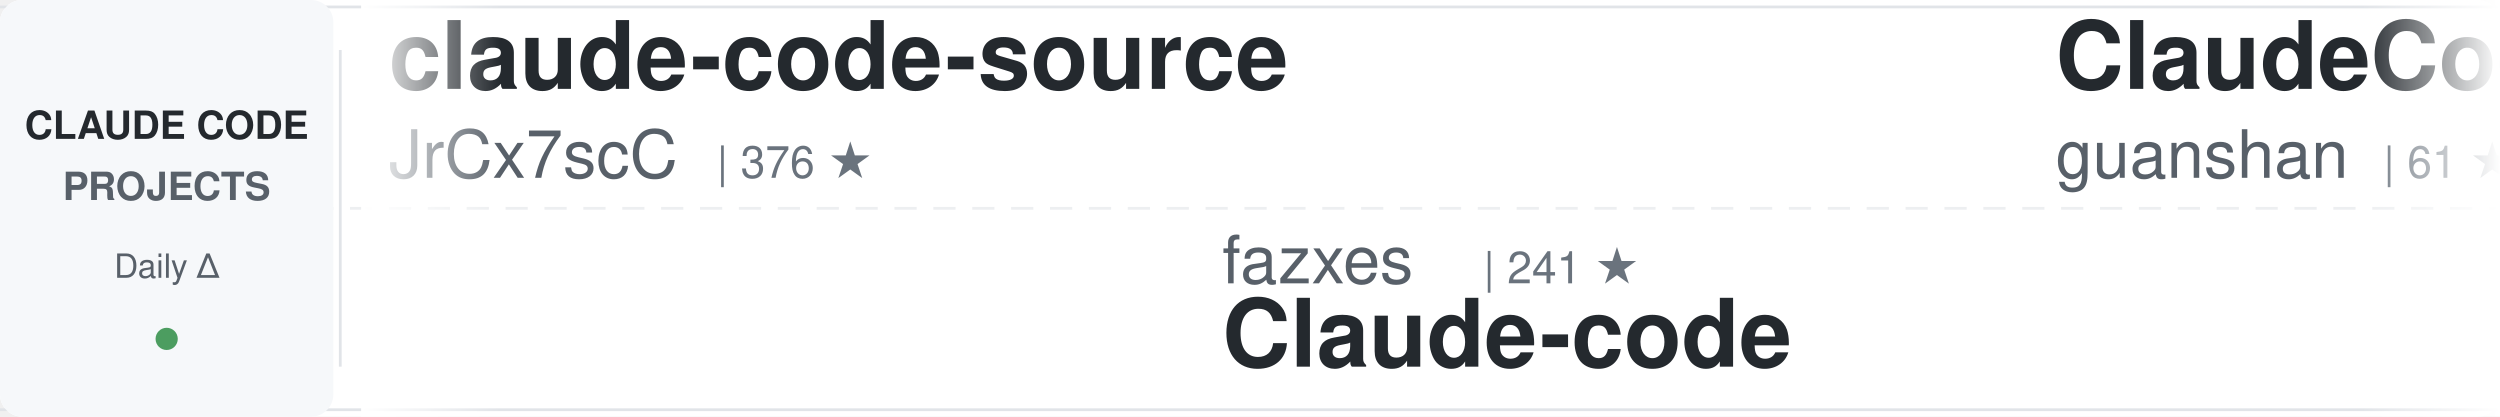
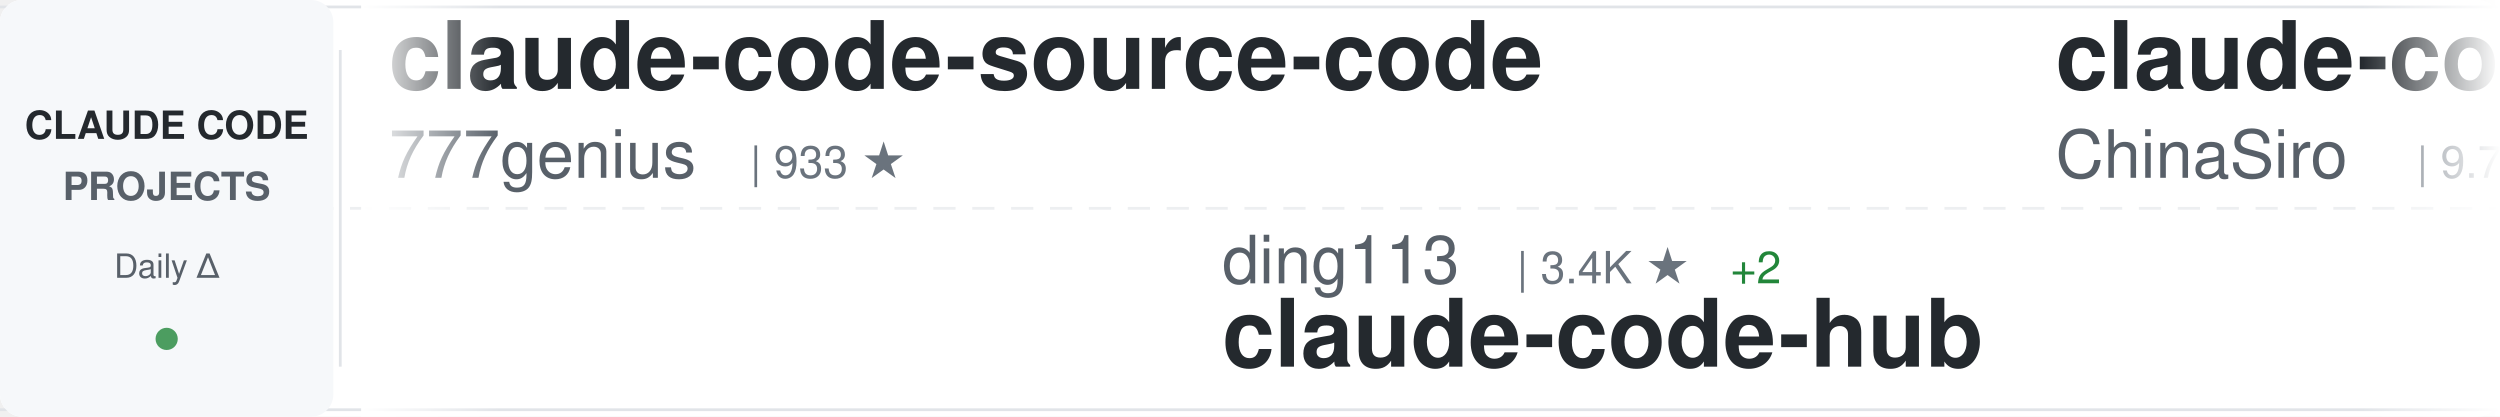
<svg xmlns="http://www.w3.org/2000/svg" width="900" height="150">
  <defs>
    <linearGradient id="awesomeLeftFade" x1="0%" y1="0%" x2="100%" y2="0%">
      <stop offset="0%" style="stop-color:#ffffff;stop-opacity:1" />
      <stop offset="100%" style="stop-color:#ffffff;stop-opacity:0" />
    </linearGradient>
    <linearGradient id="awesomeRightFade" x1="0%" y1="0%" x2="100%" y2="0%">
      <stop offset="0%" style="stop-color:#ffffff;stop-opacity:0" />
      <stop offset="100%" style="stop-color:#ffffff;stop-opacity:1" />
    </linearGradient>
  </defs>
  <rect width="900" height="150" fill="#ffffff" rx="8" />
  <rect x="0" y="2" width="900" height="1" fill="#e1e4e8" />
  <rect x="0" y="147" width="900" height="1" fill="#e1e4e8" />
  <line x1="0" y1="75" x2="900" y2="75" stroke="#e1e4e8" stroke-width="1" stroke-dasharray="8 6" opacity="0.6" />
  <rect x="0" y="0" width="120" height="150" fill="#f6f8fa" rx="8" />
  <text x="60" y="50" font-family="-apple-system, BlinkMacSystemFont, 'Segoe UI', Helvetica, Arial, sans-serif" font-size="14" font-weight="600" fill="#24292e" text-anchor="middle">CLAUDE CODE</text>
  <text x="60" y="72" font-family="-apple-system, BlinkMacSystemFont, 'Segoe UI', Helvetica, Arial, sans-serif" font-size="14" font-weight="600" fill="#586069" text-anchor="middle">PROJECTS</text>
  <text x="60" y="100" font-family="-apple-system, BlinkMacSystemFont, 'Segoe UI', Helvetica, Arial, sans-serif" font-size="12" font-weight="500" fill="#586069" text-anchor="middle">Daily Δ</text>
  <circle cx="60" cy="122" r="4" fill="#22863a" opacity="0.8" />
  <rect x="122" y="18" width="1" height="114" fill="#e1e4e8" />
  <clipPath id="awesomeTickerClip">
    <rect x="130" y="0" width="770" height="150" />
  </clipPath>
  <g clip-path="url(#awesomeTickerClip)">
    <g id="awesomeTickerItems">
      <animateTransform attributeName="transform" attributeType="XML" type="translate" from="0 0" to="-3000 0" dur="54s" repeatCount="indefinite" />
      <g transform="translate(0, 0)">
-         <text x="140" y="32" font-family="-apple-system, BlinkMacSystemFont, 'Segoe UI', Helvetica, Arial, sans-serif" font-size="34" font-weight="600" fill="#24292e">claude-code-source</text>
-         <text x="140" y="64" font-family="-apple-system, BlinkMacSystemFont, 'Segoe UI', Helvetica, Arial, sans-serif" font-size="24" font-weight="400" fill="#586069">JrCx7scC</text>
-         <text x="258" y="64" font-family="-apple-system, BlinkMacSystemFont, 'Segoe UI', Helvetica, Arial, sans-serif" font-size="16" font-weight="500" fill="#6a737d">| 376 ★</text>
+         <text x="140" y="32" font-family="-apple-system, BlinkMacSystemFont, 'Segoe UI', Helvetica, Arial, sans-serif" font-size="34" font-weight="600" fill="#24292e">claude-code-source-code</text>
+         <text x="140" y="64" font-family="-apple-system, BlinkMacSystemFont, 'Segoe UI', Helvetica, Arial, sans-serif" font-size="24" font-weight="400" fill="#586069">777genius</text>
+         <text x="270" y="64" font-family="-apple-system, BlinkMacSystemFont, 'Segoe UI', Helvetica, Arial, sans-serif" font-size="16" font-weight="500" fill="#6a737d">| 933 ★</text>
      </g>
      <g transform="translate(300, 0)">
-         <text x="140" y="102" font-family="-apple-system, BlinkMacSystemFont, 'Segoe UI', Helvetica, Arial, sans-serif" font-size="24" font-weight="400" fill="#586069">fazxes</text>
-         <text x="234" y="102" font-family="-apple-system, BlinkMacSystemFont, 'Segoe UI', Helvetica, Arial, sans-serif" font-size="16" font-weight="500" fill="#6a737d">| 241 ★</text>
-         <text x="140" y="132" font-family="-apple-system, BlinkMacSystemFont, 'Segoe UI', Helvetica, Arial, sans-serif" font-size="34" font-weight="600" fill="#24292e">Claude-code</text>
+         <text x="140" y="102" font-family="-apple-system, BlinkMacSystemFont, 'Segoe UI', Helvetica, Arial, sans-serif" font-size="24" font-weight="400" fill="#586069">ding113</text>
+         <text x="246" y="102" font-family="-apple-system, BlinkMacSystemFont, 'Segoe UI', Helvetica, Arial, sans-serif" font-size="16" font-weight="500" fill="#6a737d">| 3.4K ★</text>
+         <text x="323" y="102" font-family="-apple-system, BlinkMacSystemFont, 'Segoe UI', Helvetica, Arial, sans-serif" font-size="16" font-weight="500" fill="#22863a"> +2</text>
+         <text x="140" y="132" font-family="-apple-system, BlinkMacSystemFont, 'Segoe UI', Helvetica, Arial, sans-serif" font-size="34" font-weight="600" fill="#24292e">claude-code-hub</text>
      </g>
      <g transform="translate(600, 0)">
-         <text x="140" y="32" font-family="-apple-system, BlinkMacSystemFont, 'Segoe UI', Helvetica, Arial, sans-serif" font-size="34" font-weight="600" fill="#24292e">ClaudeCode</text>
-         <text x="140" y="64" font-family="-apple-system, BlinkMacSystemFont, 'Segoe UI', Helvetica, Arial, sans-serif" font-size="24" font-weight="400" fill="#586069">guanshan</text>
-         <text x="258" y="64" font-family="-apple-system, BlinkMacSystemFont, 'Segoe UI', Helvetica, Arial, sans-serif" font-size="16" font-weight="500" fill="#6a737d">| 61 ★</text>
+         <text x="140" y="32" font-family="-apple-system, BlinkMacSystemFont, 'Segoe UI', Helvetica, Arial, sans-serif" font-size="34" font-weight="600" fill="#24292e">claude-code-sourcemap</text>
+         <text x="140" y="64" font-family="-apple-system, BlinkMacSystemFont, 'Segoe UI', Helvetica, Arial, sans-serif" font-size="24" font-weight="400" fill="#586069">ChinaSiro</text>
+         <text x="270" y="64" font-family="-apple-system, BlinkMacSystemFont, 'Segoe UI', Helvetica, Arial, sans-serif" font-size="16" font-weight="500" fill="#6a737d">| 9.7K ★</text>
+         <text x="347" y="64" font-family="-apple-system, BlinkMacSystemFont, 'Segoe UI', Helvetica, Arial, sans-serif" font-size="16" font-weight="500" fill="#22863a"> +1</text>
      </g>
      <g transform="translate(900, 0)">
-         <text x="140" y="102" font-family="-apple-system, BlinkMacSystemFont, 'Segoe UI', Helvetica, Arial, sans-serif" font-size="24" font-weight="400" fill="#586069">anthropics</text>
-         <text x="282" y="102" font-family="-apple-system, BlinkMacSystemFont, 'Segoe UI', Helvetica, Arial, sans-serif" font-size="16" font-weight="500" fill="#6a737d">| 6.2K ★</text>
-         <text x="359" y="102" font-family="-apple-system, BlinkMacSystemFont, 'Segoe UI', Helvetica, Arial, sans-serif" font-size="16" font-weight="500" fill="#22863a"> +1</text>
-         <text x="140" y="132" font-family="-apple-system, BlinkMacSystemFont, 'Segoe UI', Helvetica, Arial, sans-serif" font-size="34" font-weight="600" fill="#24292e">claude-code-security-rev...</text>
-       </g>
-       <g transform="translate(1200, 0)">
-         <text x="140" y="32" font-family="-apple-system, BlinkMacSystemFont, 'Segoe UI', Helvetica, Arial, sans-serif" font-size="34" font-weight="600" fill="#24292e">Claude-Code-Game-Studios</text>
-         <text x="140" y="64" font-family="-apple-system, BlinkMacSystemFont, 'Segoe UI', Helvetica, Arial, sans-serif" font-size="24" font-weight="400" fill="#586069">Donchitos</text>
-         <text x="270" y="64" font-family="-apple-system, BlinkMacSystemFont, 'Segoe UI', Helvetica, Arial, sans-serif" font-size="16" font-weight="500" fill="#6a737d">| 25.2K ★</text>
-         <text x="356" y="64" font-family="-apple-system, BlinkMacSystemFont, 'Segoe UI', Helvetica, Arial, sans-serif" font-size="16" font-weight="500" fill="#22863a"> +6</text>
-       </g>
-       <g transform="translate(1500, 0)">
        <text x="140" y="102" font-family="-apple-system, BlinkMacSystemFont, 'Segoe UI', Helvetica, Arial, sans-serif" font-size="24" font-weight="400" fill="#586069">zebbern</text>
        <text x="246" y="102" font-family="-apple-system, BlinkMacSystemFont, 'Segoe UI', Helvetica, Arial, sans-serif" font-size="16" font-weight="500" fill="#6a737d">| 4.6K ★</text>
        <text x="140" y="132" font-family="-apple-system, BlinkMacSystemFont, 'Segoe UI', Helvetica, Arial, sans-serif" font-size="34" font-weight="600" fill="#24292e">claude-code-guide</text>
      </g>
+       <g transform="translate(1200, 0)">
+         <text x="140" y="32" font-family="-apple-system, BlinkMacSystemFont, 'Segoe UI', Helvetica, Arial, sans-serif" font-size="34" font-weight="600" fill="#24292e">awesome-claude-code-suba...</text>
+         <text x="140" y="64" font-family="-apple-system, BlinkMacSystemFont, 'Segoe UI', Helvetica, Arial, sans-serif" font-size="24" font-weight="400" fill="#586069">VoltAgent</text>
+         <text x="270" y="64" font-family="-apple-system, BlinkMacSystemFont, 'Segoe UI', Helvetica, Arial, sans-serif" font-size="16" font-weight="500" fill="#6a737d">| 25.2K ★</text>
+         <text x="356" y="64" font-family="-apple-system, BlinkMacSystemFont, 'Segoe UI', Helvetica, Arial, sans-serif" font-size="16" font-weight="500" fill="#22863a"> +4</text>
+       </g>
+       <g transform="translate(1500, 0)">
+         <text x="140" y="102" font-family="-apple-system, BlinkMacSystemFont, 'Segoe UI', Helvetica, Arial, sans-serif" font-size="24" font-weight="400" fill="#586069">musistudio</text>
+         <text x="282" y="102" font-family="-apple-system, BlinkMacSystemFont, 'Segoe UI', Helvetica, Arial, sans-serif" font-size="16" font-weight="500" fill="#6a737d">| 37.3K ★</text>
+         <text x="368" y="102" font-family="-apple-system, BlinkMacSystemFont, 'Segoe UI', Helvetica, Arial, sans-serif" font-size="16" font-weight="500" fill="#cb2431"> -2</text>
+         <text x="140" y="132" font-family="-apple-system, BlinkMacSystemFont, 'Segoe UI', Helvetica, Arial, sans-serif" font-size="34" font-weight="600" fill="#24292e">claude-code-router</text>
+       </g>
      <g transform="translate(1800, 0)">
-         <text x="140" y="32" font-family="-apple-system, BlinkMacSystemFont, 'Segoe UI', Helvetica, Arial, sans-serif" font-size="34" font-weight="600" fill="#24292e">ECC</text>
-         <text x="140" y="64" font-family="-apple-system, BlinkMacSystemFont, 'Segoe UI', Helvetica, Arial, sans-serif" font-size="24" font-weight="400" fill="#586069">affaan-m</text>
-         <text x="258" y="64" font-family="-apple-system, BlinkMacSystemFont, 'Segoe UI', Helvetica, Arial, sans-serif" font-size="16" font-weight="500" fill="#6a737d">| 262.9K ★</text>
-         <text x="353" y="64" font-family="-apple-system, BlinkMacSystemFont, 'Segoe UI', Helvetica, Arial, sans-serif" font-size="16" font-weight="500" fill="#22863a"> +91</text>
+         <text x="140" y="32" font-family="-apple-system, BlinkMacSystemFont, 'Segoe UI', Helvetica, Arial, sans-serif" font-size="34" font-weight="600" fill="#24292e">oh-my-claudecode</text>
+         <text x="140" y="64" font-family="-apple-system, BlinkMacSystemFont, 'Segoe UI', Helvetica, Arial, sans-serif" font-size="24" font-weight="400" fill="#586069">Yeachan-Heo</text>
+         <text x="294" y="64" font-family="-apple-system, BlinkMacSystemFont, 'Segoe UI', Helvetica, Arial, sans-serif" font-size="16" font-weight="500" fill="#6a737d">| 39.3K ★</text>
+         <text x="380" y="64" font-family="-apple-system, BlinkMacSystemFont, 'Segoe UI', Helvetica, Arial, sans-serif" font-size="16" font-weight="500" fill="#22863a"> +4</text>
      </g>
      <g transform="translate(2100, 0)">
-         <text x="140" y="102" font-family="-apple-system, BlinkMacSystemFont, 'Segoe UI', Helvetica, Arial, sans-serif" font-size="24" font-weight="400" fill="#586069">FlorianBruniaux</text>
-         <text x="342" y="102" font-family="-apple-system, BlinkMacSystemFont, 'Segoe UI', Helvetica, Arial, sans-serif" font-size="16" font-weight="500" fill="#6a737d">| 6.0K ★</text>
-         <text x="140" y="132" font-family="-apple-system, BlinkMacSystemFont, 'Segoe UI', Helvetica, Arial, sans-serif" font-size="34" font-weight="600" fill="#24292e">claude-code-ultimate-gui...</text>
+         <text x="140" y="102" font-family="-apple-system, BlinkMacSystemFont, 'Segoe UI', Helvetica, Arial, sans-serif" font-size="24" font-weight="400" fill="#586069">https-deeplearning-ai</text>
+         <text x="414" y="102" font-family="-apple-system, BlinkMacSystemFont, 'Segoe UI', Helvetica, Arial, sans-serif" font-size="16" font-weight="500" fill="#6a737d">| 549 ★</text>
+         <text x="140" y="132" font-family="-apple-system, BlinkMacSystemFont, 'Segoe UI', Helvetica, Arial, sans-serif" font-size="34" font-weight="600" fill="#24292e">sc-claude-code-files</text>
      </g>
      <g transform="translate(2400, 0)">
-         <text x="140" y="32" font-family="-apple-system, BlinkMacSystemFont, 'Segoe UI', Helvetica, Arial, sans-serif" font-size="34" font-weight="600" fill="#24292e">claude-code-rev</text>
-         <text x="140" y="64" font-family="-apple-system, BlinkMacSystemFont, 'Segoe UI', Helvetica, Arial, sans-serif" font-size="24" font-weight="400" fill="#586069">oboard</text>
-         <text x="234" y="64" font-family="-apple-system, BlinkMacSystemFont, 'Segoe UI', Helvetica, Arial, sans-serif" font-size="16" font-weight="500" fill="#6a737d">| 3.3K ★</text>
+         <text x="140" y="32" font-family="-apple-system, BlinkMacSystemFont, 'Segoe UI', Helvetica, Arial, sans-serif" font-size="34" font-weight="600" fill="#24292e">claude-code-engineering</text>
+         <text x="140" y="64" font-family="-apple-system, BlinkMacSystemFont, 'Segoe UI', Helvetica, Arial, sans-serif" font-size="24" font-weight="400" fill="#586069">huangjia2019</text>
+         <text x="306" y="64" font-family="-apple-system, BlinkMacSystemFont, 'Segoe UI', Helvetica, Arial, sans-serif" font-size="16" font-weight="500" fill="#6a737d">| 1.1K ★</text>
      </g>
      <g transform="translate(2700, 0)">
-         <text x="140" y="102" font-family="-apple-system, BlinkMacSystemFont, 'Segoe UI', Helvetica, Arial, sans-serif" font-size="24" font-weight="400" fill="#586069">darcyegb</text>
-         <text x="258" y="102" font-family="-apple-system, BlinkMacSystemFont, 'Segoe UI', Helvetica, Arial, sans-serif" font-size="16" font-weight="500" fill="#6a737d">| 765 ★</text>
-         <text x="140" y="132" font-family="-apple-system, BlinkMacSystemFont, 'Segoe UI', Helvetica, Arial, sans-serif" font-size="34" font-weight="600" fill="#24292e">ClaudeCodeAgents</text>
+         <text x="140" y="102" font-family="-apple-system, BlinkMacSystemFont, 'Segoe UI', Helvetica, Arial, sans-serif" font-size="24" font-weight="400" fill="#586069">Yuyz0112</text>
+         <text x="258" y="102" font-family="-apple-system, BlinkMacSystemFont, 'Segoe UI', Helvetica, Arial, sans-serif" font-size="16" font-weight="500" fill="#6a737d">| 2.4K ★</text>
+         <text x="335" y="102" font-family="-apple-system, BlinkMacSystemFont, 'Segoe UI', Helvetica, Arial, sans-serif" font-size="16" font-weight="500" fill="#cb2431"> -1</text>
+         <text x="140" y="132" font-family="-apple-system, BlinkMacSystemFont, 'Segoe UI', Helvetica, Arial, sans-serif" font-size="34" font-weight="600" fill="#24292e">claude-code-reverse</text>
      </g>
      <g transform="translate(3000, 0)">
-         <text x="140" y="32" font-family="-apple-system, BlinkMacSystemFont, 'Segoe UI', Helvetica, Arial, sans-serif" font-size="34" font-weight="600" fill="#24292e">claude-code-source</text>
-         <text x="140" y="64" font-family="-apple-system, BlinkMacSystemFont, 'Segoe UI', Helvetica, Arial, sans-serif" font-size="24" font-weight="400" fill="#586069">JrCx7scC</text>
-         <text x="258" y="64" font-family="-apple-system, BlinkMacSystemFont, 'Segoe UI', Helvetica, Arial, sans-serif" font-size="16" font-weight="500" fill="#6a737d">| 376 ★</text>
+         <text x="140" y="32" font-family="-apple-system, BlinkMacSystemFont, 'Segoe UI', Helvetica, Arial, sans-serif" font-size="34" font-weight="600" fill="#24292e">claude-code-source-code</text>
+         <text x="140" y="64" font-family="-apple-system, BlinkMacSystemFont, 'Segoe UI', Helvetica, Arial, sans-serif" font-size="24" font-weight="400" fill="#586069">777genius</text>
+         <text x="270" y="64" font-family="-apple-system, BlinkMacSystemFont, 'Segoe UI', Helvetica, Arial, sans-serif" font-size="16" font-weight="500" fill="#6a737d">| 933 ★</text>
      </g>
      <g transform="translate(3300, 0)">
-         <text x="140" y="102" font-family="-apple-system, BlinkMacSystemFont, 'Segoe UI', Helvetica, Arial, sans-serif" font-size="24" font-weight="400" fill="#586069">fazxes</text>
-         <text x="234" y="102" font-family="-apple-system, BlinkMacSystemFont, 'Segoe UI', Helvetica, Arial, sans-serif" font-size="16" font-weight="500" fill="#6a737d">| 241 ★</text>
-         <text x="140" y="132" font-family="-apple-system, BlinkMacSystemFont, 'Segoe UI', Helvetica, Arial, sans-serif" font-size="34" font-weight="600" fill="#24292e">Claude-code</text>
+         <text x="140" y="102" font-family="-apple-system, BlinkMacSystemFont, 'Segoe UI', Helvetica, Arial, sans-serif" font-size="24" font-weight="400" fill="#586069">ding113</text>
+         <text x="246" y="102" font-family="-apple-system, BlinkMacSystemFont, 'Segoe UI', Helvetica, Arial, sans-serif" font-size="16" font-weight="500" fill="#6a737d">| 3.4K ★</text>
+         <text x="323" y="102" font-family="-apple-system, BlinkMacSystemFont, 'Segoe UI', Helvetica, Arial, sans-serif" font-size="16" font-weight="500" fill="#22863a"> +2</text>
+         <text x="140" y="132" font-family="-apple-system, BlinkMacSystemFont, 'Segoe UI', Helvetica, Arial, sans-serif" font-size="34" font-weight="600" fill="#24292e">claude-code-hub</text>
      </g>
      <g transform="translate(3600, 0)">
-         <text x="140" y="32" font-family="-apple-system, BlinkMacSystemFont, 'Segoe UI', Helvetica, Arial, sans-serif" font-size="34" font-weight="600" fill="#24292e">ClaudeCode</text>
-         <text x="140" y="64" font-family="-apple-system, BlinkMacSystemFont, 'Segoe UI', Helvetica, Arial, sans-serif" font-size="24" font-weight="400" fill="#586069">guanshan</text>
-         <text x="258" y="64" font-family="-apple-system, BlinkMacSystemFont, 'Segoe UI', Helvetica, Arial, sans-serif" font-size="16" font-weight="500" fill="#6a737d">| 61 ★</text>
+         <text x="140" y="32" font-family="-apple-system, BlinkMacSystemFont, 'Segoe UI', Helvetica, Arial, sans-serif" font-size="34" font-weight="600" fill="#24292e">claude-code-sourcemap</text>
+         <text x="140" y="64" font-family="-apple-system, BlinkMacSystemFont, 'Segoe UI', Helvetica, Arial, sans-serif" font-size="24" font-weight="400" fill="#586069">ChinaSiro</text>
+         <text x="270" y="64" font-family="-apple-system, BlinkMacSystemFont, 'Segoe UI', Helvetica, Arial, sans-serif" font-size="16" font-weight="500" fill="#6a737d">| 9.7K ★</text>
+         <text x="347" y="64" font-family="-apple-system, BlinkMacSystemFont, 'Segoe UI', Helvetica, Arial, sans-serif" font-size="16" font-weight="500" fill="#22863a"> +1</text>
      </g>
      <g transform="translate(3900, 0)">
-         <text x="140" y="102" font-family="-apple-system, BlinkMacSystemFont, 'Segoe UI', Helvetica, Arial, sans-serif" font-size="24" font-weight="400" fill="#586069">anthropics</text>
-         <text x="282" y="102" font-family="-apple-system, BlinkMacSystemFont, 'Segoe UI', Helvetica, Arial, sans-serif" font-size="16" font-weight="500" fill="#6a737d">| 6.2K ★</text>
-         <text x="359" y="102" font-family="-apple-system, BlinkMacSystemFont, 'Segoe UI', Helvetica, Arial, sans-serif" font-size="16" font-weight="500" fill="#22863a"> +1</text>
-         <text x="140" y="132" font-family="-apple-system, BlinkMacSystemFont, 'Segoe UI', Helvetica, Arial, sans-serif" font-size="34" font-weight="600" fill="#24292e">claude-code-security-rev...</text>
+         <text x="140" y="102" font-family="-apple-system, BlinkMacSystemFont, 'Segoe UI', Helvetica, Arial, sans-serif" font-size="24" font-weight="400" fill="#586069">zebbern</text>
+         <text x="246" y="102" font-family="-apple-system, BlinkMacSystemFont, 'Segoe UI', Helvetica, Arial, sans-serif" font-size="16" font-weight="500" fill="#6a737d">| 4.6K ★</text>
+         <text x="140" y="132" font-family="-apple-system, BlinkMacSystemFont, 'Segoe UI', Helvetica, Arial, sans-serif" font-size="34" font-weight="600" fill="#24292e">claude-code-guide</text>
      </g>
    </g>
  </g>
  <rect x="130" y="0" width="50" height="150" fill="url(#awesomeLeftFade)" />
  <rect x="850" y="0" width="50" height="150" fill="url(#awesomeRightFade)" />
</svg>
